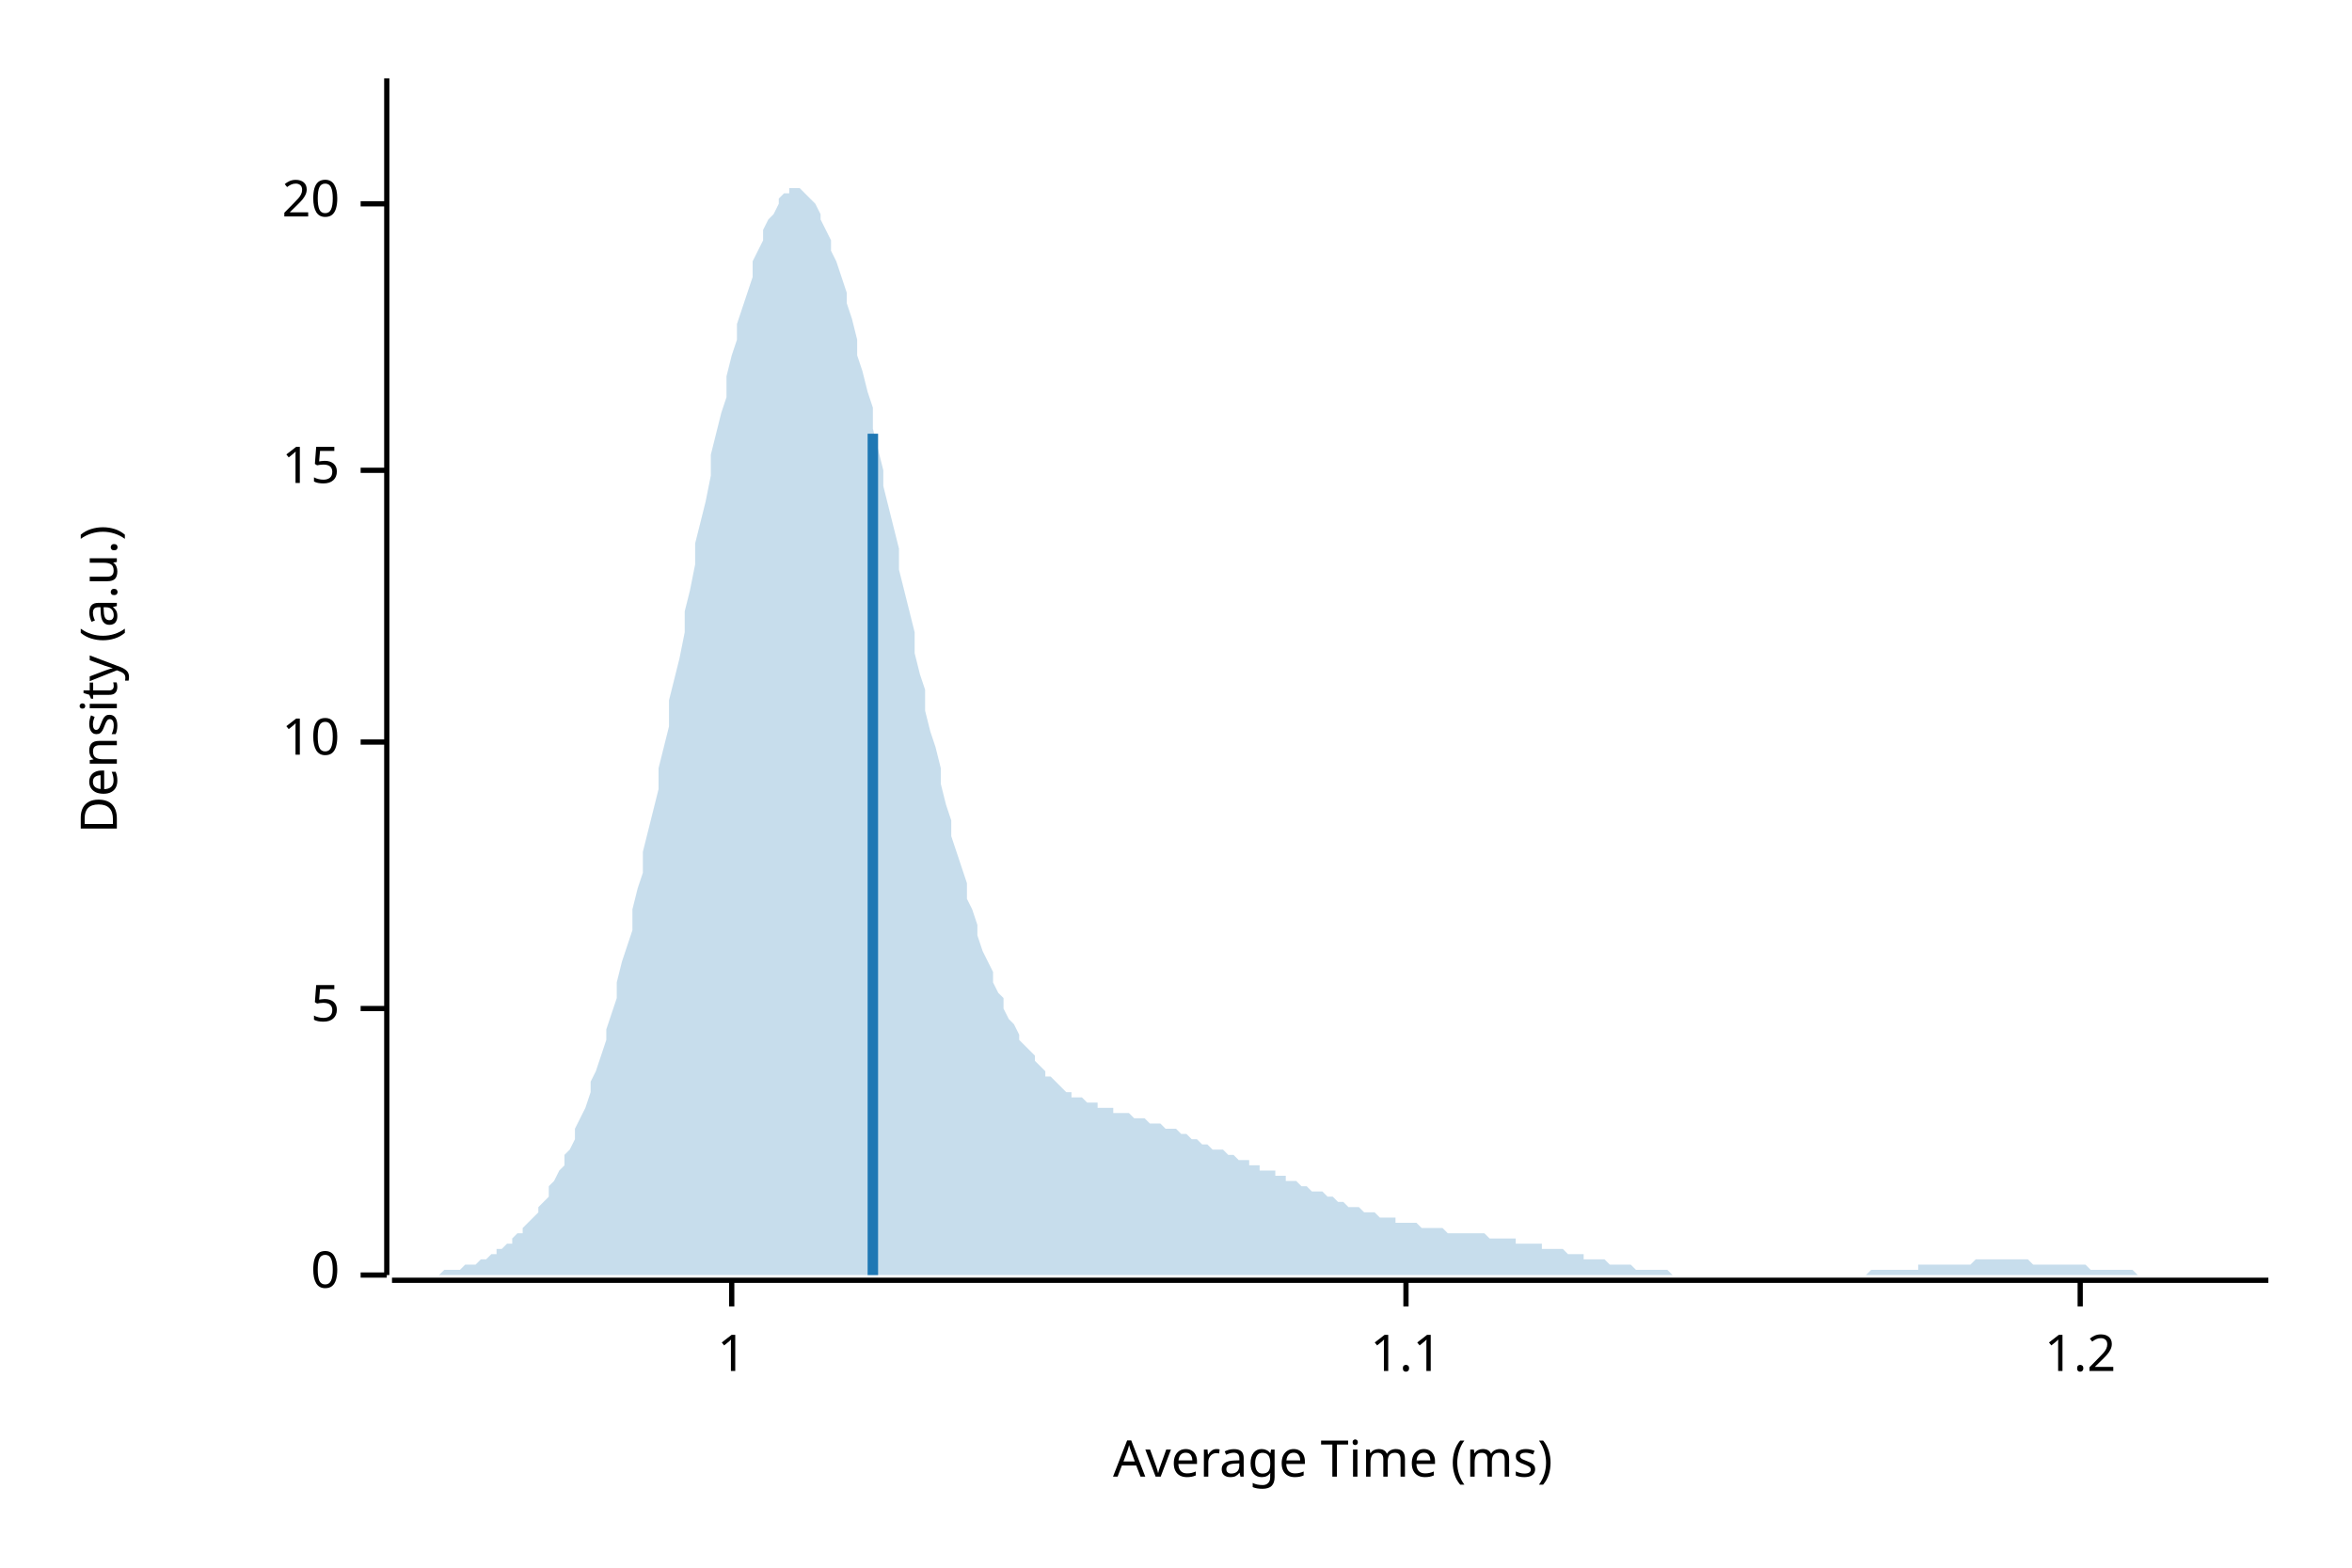
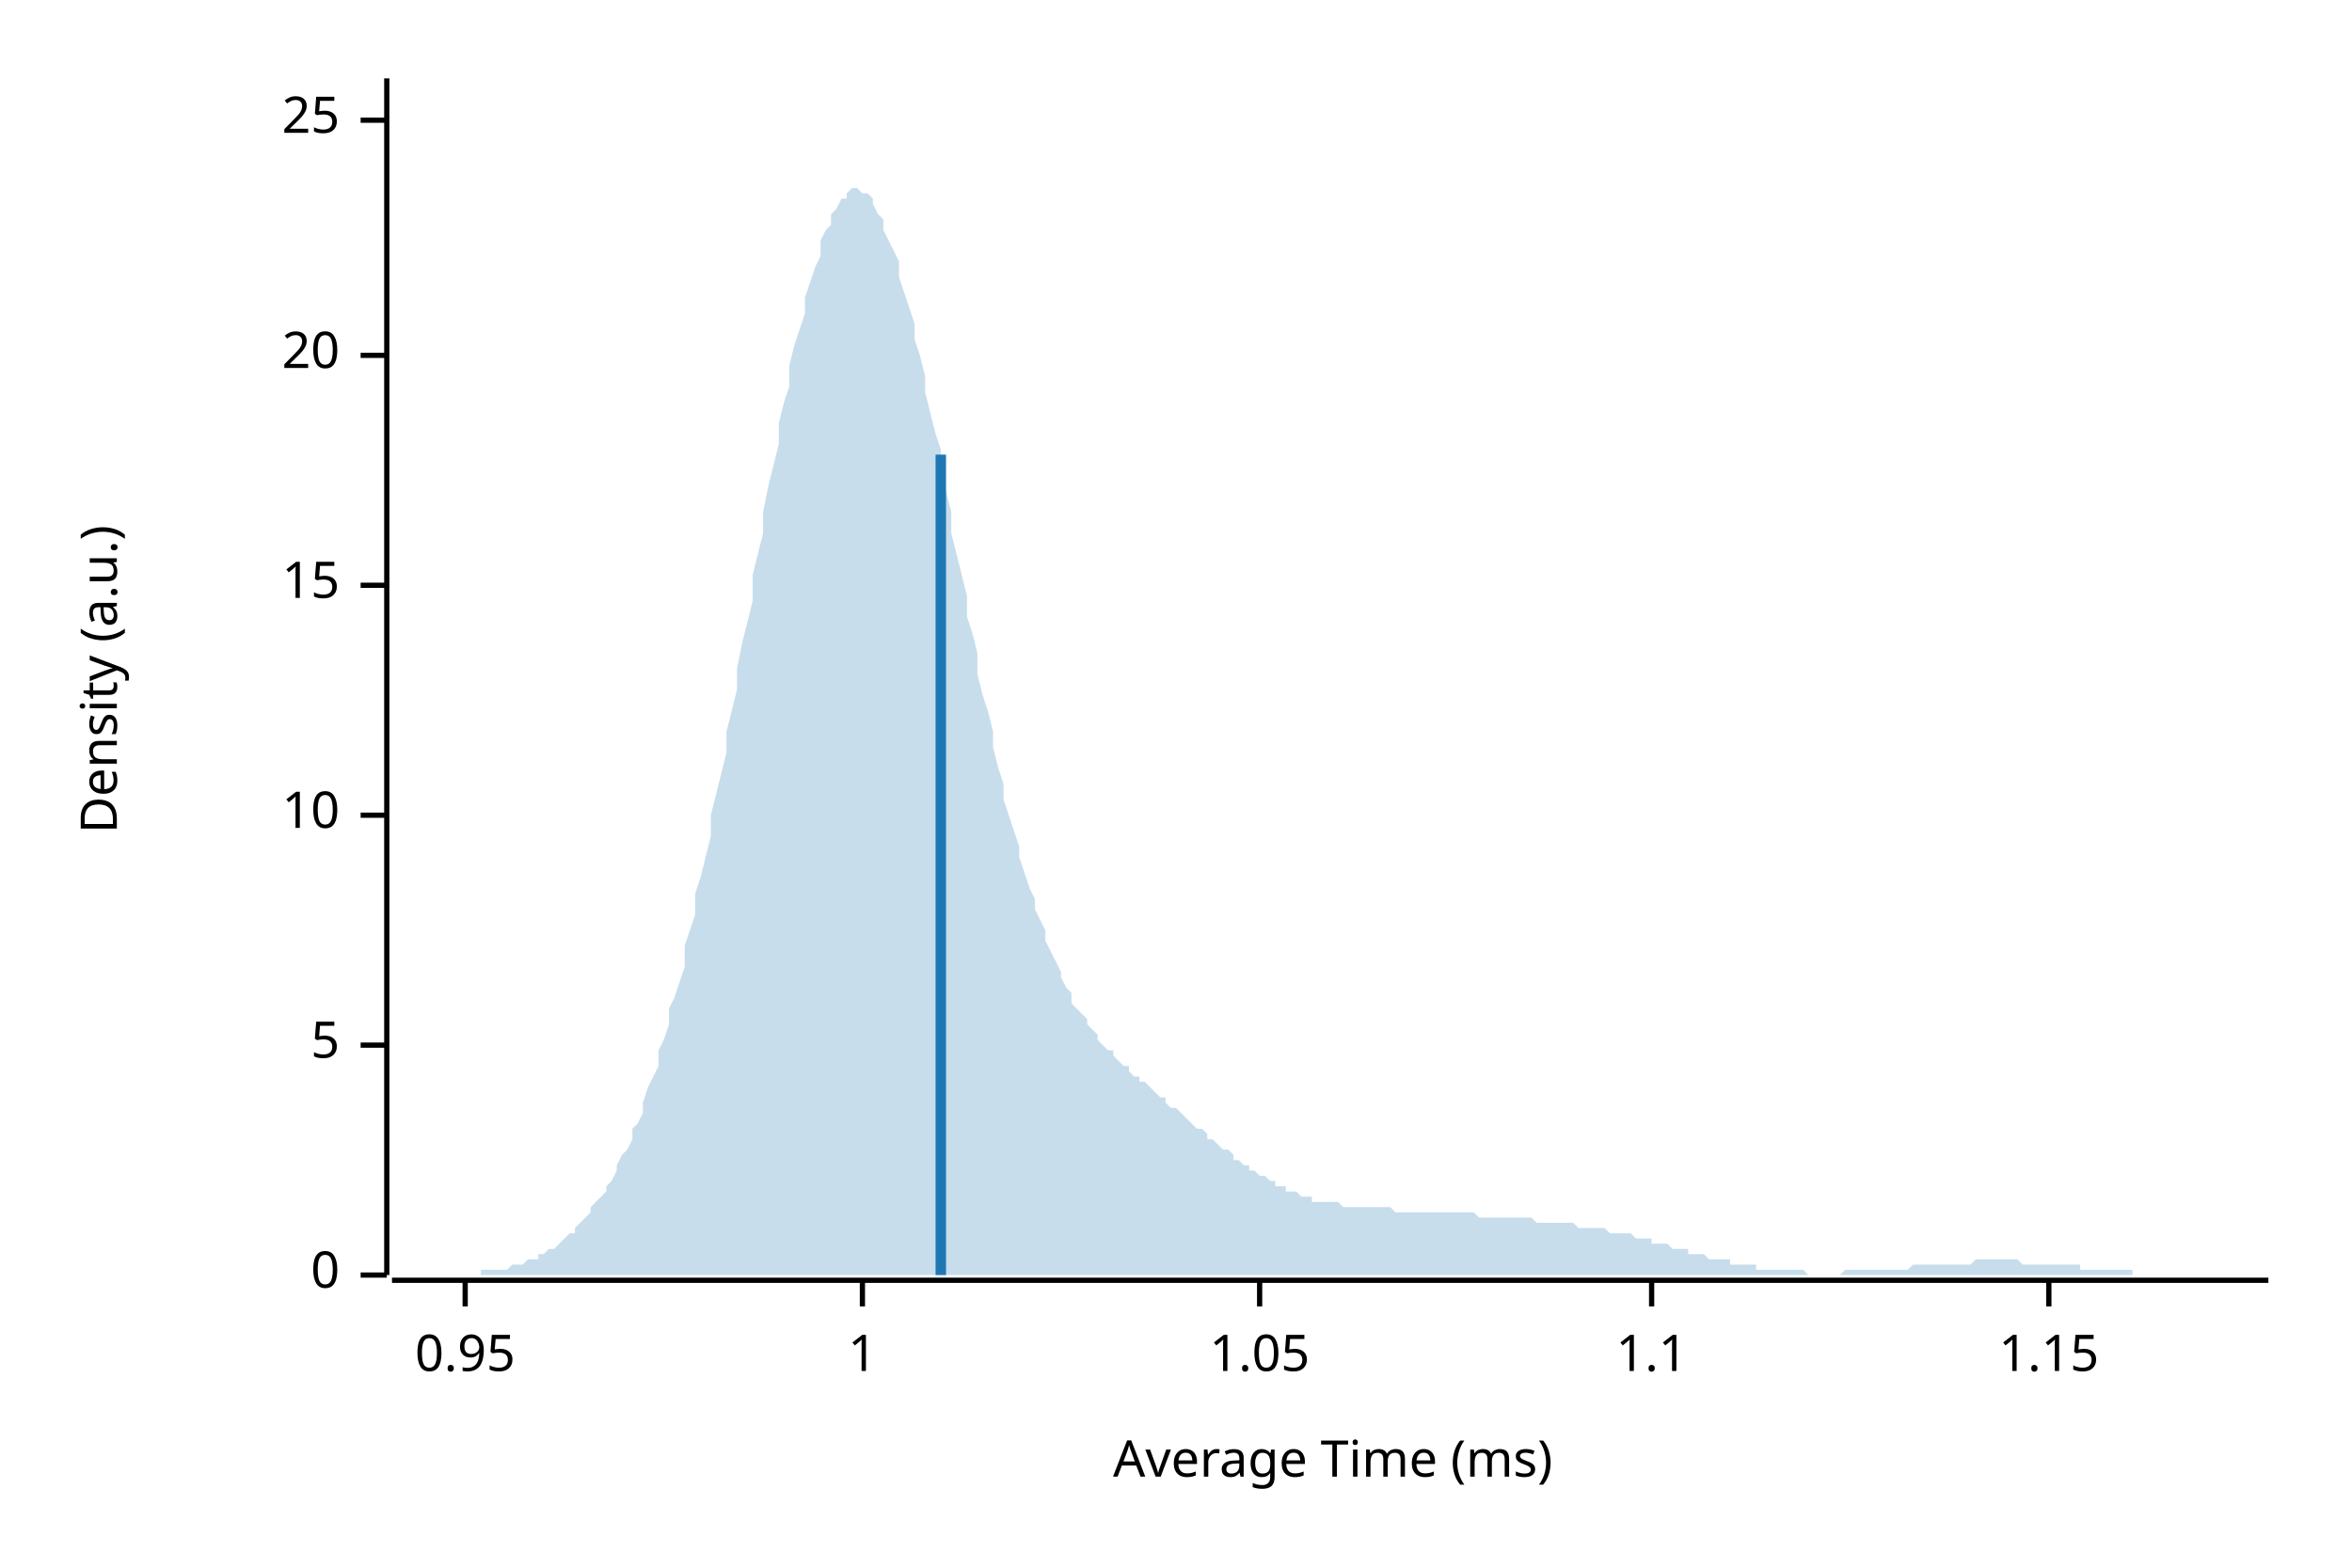
<svg xmlns="http://www.w3.org/2000/svg" width="450" height="300" viewBox="0 0 450 300">
  <text x="15" y="130" dy="0.76em" text-anchor="middle" font-family="sans-serif" font-size="9.677" opacity="1" fill="#000000" transform="rotate(270, 15, 130)">
Density (a.u.)
</text>
  <text x="255" y="285" dy="-0.5ex" text-anchor="middle" font-family="sans-serif" font-size="9.677" opacity="1" fill="#000000">
Average Time (ms)
</text>
  <polyline fill="none" opacity="1" stroke="#000000" stroke-width="1" points="74,15 74,244 " />
  <text x="65" y="244" dy="0.5ex" text-anchor="end" font-family="sans-serif" font-size="9.677" opacity="1" fill="#000000">
0
</text>
  <polyline fill="none" opacity="1" stroke="#000000" stroke-width="1" points="69,244 74,244 " />
-   <text x="65" y="193" dy="0.5ex" text-anchor="end" font-family="sans-serif" font-size="9.677" opacity="1" fill="#000000">
+   <text x="65" y="200" dy="0.5ex" text-anchor="end" font-family="sans-serif" font-size="9.677" opacity="1" fill="#000000">
5
</text>
-   <polyline fill="none" opacity="1" stroke="#000000" stroke-width="1" points="69,193 74,193 " />
-   <text x="65" y="142" dy="0.5ex" text-anchor="end" font-family="sans-serif" font-size="9.677" opacity="1" fill="#000000">
+   <polyline fill="none" opacity="1" stroke="#000000" stroke-width="1" points="69,200 74,200 " />
+   <text x="65" y="156" dy="0.5ex" text-anchor="end" font-family="sans-serif" font-size="9.677" opacity="1" fill="#000000">
10
</text>
-   <polyline fill="none" opacity="1" stroke="#000000" stroke-width="1" points="69,142 74,142 " />
-   <text x="65" y="90" dy="0.5ex" text-anchor="end" font-family="sans-serif" font-size="9.677" opacity="1" fill="#000000">
+   <polyline fill="none" opacity="1" stroke="#000000" stroke-width="1" points="69,156 74,156 " />
+   <text x="65" y="112" dy="0.5ex" text-anchor="end" font-family="sans-serif" font-size="9.677" opacity="1" fill="#000000">
15
</text>
-   <polyline fill="none" opacity="1" stroke="#000000" stroke-width="1" points="69,90 74,90 " />
-   <text x="65" y="39" dy="0.5ex" text-anchor="end" font-family="sans-serif" font-size="9.677" opacity="1" fill="#000000">
+   <polyline fill="none" opacity="1" stroke="#000000" stroke-width="1" points="69,112 74,112 " />
+   <text x="65" y="68" dy="0.5ex" text-anchor="end" font-family="sans-serif" font-size="9.677" opacity="1" fill="#000000">
20
</text>
-   <polyline fill="none" opacity="1" stroke="#000000" stroke-width="1" points="69,39 74,39 " />
+   <polyline fill="none" opacity="1" stroke="#000000" stroke-width="1" points="69,68 74,68 " />
+   <text x="65" y="23" dy="0.5ex" text-anchor="end" font-family="sans-serif" font-size="9.677" opacity="1" fill="#000000">
+ 25
+ </text>
+   <polyline fill="none" opacity="1" stroke="#000000" stroke-width="1" points="69,23 74,23 " />
  <polyline fill="none" opacity="1" stroke="#000000" stroke-width="1" points="75,245 434,245 " />
-   <text x="140" y="255" dy="0.76em" text-anchor="middle" font-family="sans-serif" font-size="9.677" opacity="1" fill="#000000">
+   <text x="89" y="255" dy="0.76em" text-anchor="middle" font-family="sans-serif" font-size="9.677" opacity="1" fill="#000000">
+ 0.95
+ </text>
+   <polyline fill="none" opacity="1" stroke="#000000" stroke-width="1" points="89,245 89,250 " />
+   <text x="165" y="255" dy="0.76em" text-anchor="middle" font-family="sans-serif" font-size="9.677" opacity="1" fill="#000000">
1
</text>
-   <polyline fill="none" opacity="1" stroke="#000000" stroke-width="1" points="140,245 140,250 " />
-   <text x="269" y="255" dy="0.76em" text-anchor="middle" font-family="sans-serif" font-size="9.677" opacity="1" fill="#000000">
+   <polyline fill="none" opacity="1" stroke="#000000" stroke-width="1" points="165,245 165,250 " />
+   <text x="241" y="255" dy="0.76em" text-anchor="middle" font-family="sans-serif" font-size="9.677" opacity="1" fill="#000000">
+ 1.05
+ </text>
+   <polyline fill="none" opacity="1" stroke="#000000" stroke-width="1" points="241,245 241,250 " />
+   <text x="316" y="255" dy="0.76em" text-anchor="middle" font-family="sans-serif" font-size="9.677" opacity="1" fill="#000000">
1.1
</text>
-   <polyline fill="none" opacity="1" stroke="#000000" stroke-width="1" points="269,245 269,250 " />
-   <text x="398" y="255" dy="0.76em" text-anchor="middle" font-family="sans-serif" font-size="9.677" opacity="1" fill="#000000">
- 1.2
+   <polyline fill="none" opacity="1" stroke="#000000" stroke-width="1" points="316,245 316,250 " />
+   <text x="392" y="255" dy="0.76em" text-anchor="middle" font-family="sans-serif" font-size="9.677" opacity="1" fill="#000000">
+ 1.15
</text>
-   <polyline fill="none" opacity="1" stroke="#000000" stroke-width="1" points="398,245 398,250 " />
-   <polygon opacity="0.25" fill="#1F78B4" points="75,244 75,244 76,244 77,244 77,244 78,244 79,244 80,244 80,244 81,244 82,244 82,244 83,244 84,244 85,243 85,243 86,243 87,243 87,243 88,243 89,242 90,242 90,242 91,242 92,241 92,241 93,241 94,240 95,240 95,239 96,239 97,238 98,238 98,237 99,236 100,236 100,235 101,234 102,233 103,232 103,231 104,230 105,229 105,227 106,226 107,224 108,223 108,221 109,220 110,218 110,216 111,214 112,212 113,209 113,207 114,205 115,202 116,199 116,197 117,194 118,191 118,188 119,184 120,181 121,178 121,174 122,170 123,167 123,163 124,159 125,155 126,151 126,147 127,143 128,139 128,134 129,130 130,126 131,121 131,117 132,113 133,108 133,104 134,100 135,96 136,91 136,87 137,83 138,79 139,76 139,72 140,68 141,65 141,62 142,59 143,56 144,53 144,50 145,48 146,46 146,44 147,42 148,41 149,39 149,38 150,37 151,37 151,36 152,36 153,36 154,37 154,37 155,38 156,39 157,41 157,42 158,44 159,46 159,48 160,50 161,53 162,56 162,58 163,61 164,65 164,68 165,71 166,75 167,78 167,82 168,86 169,90 169,93 170,97 171,101 172,105 172,109 173,113 174,117 175,121 175,125 176,129 177,132 177,136 178,140 179,143 180,147 180,150 181,154 182,157 182,160 183,163 184,166 185,169 185,172 186,174 187,177 187,179 188,182 189,184 190,186 190,188 191,190 192,191 192,193 193,195 194,196 195,198 195,199 196,200 197,201 198,202 198,203 199,204 200,205 200,206 201,206 202,207 203,208 203,208 204,209 205,209 205,210 206,210 207,210 208,211 208,211 209,211 210,211 210,212 211,212 212,212 213,212 213,213 214,213 215,213 216,213 216,213 217,214 218,214 218,214 219,214 220,215 221,215 221,215 222,215 223,216 223,216 224,216 225,216 226,217 226,217 227,217 228,218 228,218 229,218 230,219 231,219 231,219 232,220 233,220 233,220 234,220 235,221 236,221 236,221 237,222 238,222 239,222 239,223 240,223 241,223 241,224 242,224 243,224 244,224 244,225 245,225 246,225 246,226 247,226 248,226 249,227 249,227 250,227 251,228 251,228 252,228 253,228 254,229 254,229 255,229 256,230 257,230 257,230 258,231 259,231 259,231 260,231 261,232 262,232 262,232 263,232 264,233 264,233 265,233 266,233 267,233 267,234 268,234 269,234 269,234 270,234 271,234 272,235 272,235 273,235 274,235 275,235 275,235 276,235 277,236 277,236 278,236 279,236 280,236 280,236 281,236 282,236 282,236 283,236 284,236 285,237 285,237 286,237 287,237 287,237 288,237 289,237 290,237 290,238 291,238 292,238 292,238 293,238 294,238 295,238 295,239 296,239 297,239 298,239 298,239 299,239 300,240 300,240 301,240 302,240 303,240 303,241 304,241 305,241 305,241 306,241 307,241 308,242 308,242 309,242 310,242 310,242 311,242 312,242 313,243 313,243 314,243 315,243 316,243 316,243 317,243 318,243 318,243 319,243 320,244 321,244 321,244 322,244 323,244 323,244 324,244 325,244 326,244 326,244 327,244 328,244 328,244 329,244 330,244 331,244 331,244 332,244 333,244 333,244 334,244 335,244 336,244 336,244 337,244 338,244 339,244 339,244 340,244 341,244 341,244 342,244 343,244 344,244 344,244 345,244 346,244 346,244 347,244 348,244 349,244 349,244 350,244 351,244 351,244 352,244 353,244 354,244 354,244 355,244 356,244 357,244 357,244 358,243 359,243 359,243 360,243 361,243 362,243 362,243 363,243 364,243 364,243 365,243 366,243 367,243 367,242 368,242 369,242 369,242 370,242 371,242 372,242 372,242 373,242 374,242 375,242 375,242 376,242 377,242 377,242 378,241 379,241 380,241 380,241 381,241 382,241 382,241 383,241 384,241 385,241 385,241 386,241 387,241 387,241 388,241 389,242 390,242 390,242 391,242 392,242 392,242 393,242 394,242 395,242 395,242 396,242 397,242 398,242 398,242 399,242 400,243 400,243 401,243 402,243 403,243 403,243 404,243 405,243 405,243 406,243 407,243 408,243 408,243 409,244 410,244 410,244 411,244 412,244 413,244 413,244 414,244 415,244 416,244 416,244 417,244 418,244 418,244 419,244 420,244 421,244 421,244 422,244 423,244 423,244 424,244 425,244 426,244 426,244 427,244 428,244 428,244 429,244 430,244 431,244 431,244 432,244 433,244 434,244 434,244 75,244 " />
-   <polyline fill="none" opacity="1" stroke="#1F78B4" stroke-width="2" points="167,244 167,83 " />
+   <polyline fill="none" opacity="1" stroke="#000000" stroke-width="1" points="392,245 392,250 " />
+   <polygon opacity="0.25" fill="#1F78B4" points="75,244 75,244 76,244 77,244 77,244 78,244 79,244 80,244 80,244 81,244 82,244 82,244 83,244 84,244 85,244 85,244 86,244 87,244 87,244 88,244 89,244 90,244 90,244 91,244 92,244 92,243 93,243 94,243 95,243 95,243 96,243 97,243 98,242 98,242 99,242 100,242 100,242 101,241 102,241 103,241 103,240 104,240 105,239 105,239 106,239 107,238 108,237 108,237 109,236 110,236 110,235 111,234 112,233 113,232 113,231 114,230 115,229 116,228 116,227 117,226 118,224 118,223 119,221 120,220 121,218 121,216 122,215 123,213 123,211 124,208 125,206 126,204 126,201 127,199 128,196 128,193 129,191 130,188 131,185 131,181 132,178 133,175 133,171 134,168 135,164 136,160 136,156 137,152 138,148 139,144 139,140 140,136 141,132 141,128 142,123 143,119 144,115 144,110 145,106 146,102 146,98 147,93 148,89 149,85 149,81 150,77 151,74 151,70 152,66 153,63 154,60 154,57 155,54 156,51 157,49 157,46 158,44 159,43 159,41 160,40 161,38 162,38 162,37 163,36 164,36 164,36 165,37 166,37 167,38 167,39 168,41 169,42 169,44 170,46 171,48 172,50 172,53 173,56 174,59 175,62 175,65 176,68 177,72 177,75 178,79 179,83 180,86 180,90 181,94 182,98 182,102 183,106 184,110 185,114 185,118 186,121 187,125 187,129 188,133 189,136 190,140 190,143 191,147 192,150 192,153 193,156 194,159 195,162 195,164 196,167 197,170 198,172 198,174 199,176 200,178 200,180 201,182 202,184 203,186 203,187 204,189 205,190 205,192 206,193 207,194 208,195 208,196 209,197 210,198 210,199 211,200 212,201 213,201 213,202 214,203 215,204 216,204 216,205 217,206 218,206 218,207 219,207 220,208 221,209 221,209 222,210 223,210 223,211 224,212 225,212 226,213 226,213 227,214 228,215 228,215 229,216 230,216 231,217 231,218 232,218 233,219 233,219 234,220 235,220 236,221 236,222 237,222 238,223 239,223 239,224 240,224 241,225 241,225 242,225 243,226 244,226 244,227 245,227 246,227 246,228 247,228 248,228 249,229 249,229 250,229 251,229 251,230 252,230 253,230 254,230 254,230 255,230 256,230 257,231 257,231 258,231 259,231 259,231 260,231 261,231 262,231 262,231 263,231 264,231 264,231 265,231 266,231 267,232 267,232 268,232 269,232 269,232 270,232 271,232 272,232 272,232 273,232 274,232 275,232 275,232 276,232 277,232 277,232 278,232 279,232 280,232 280,232 281,232 282,232 282,232 283,233 284,233 285,233 285,233 286,233 287,233 287,233 288,233 289,233 290,233 290,233 291,233 292,233 292,233 293,233 294,234 295,234 295,234 296,234 297,234 298,234 298,234 299,234 300,234 300,234 301,234 302,235 303,235 303,235 304,235 305,235 305,235 306,235 307,235 308,236 308,236 309,236 310,236 310,236 311,236 312,236 313,237 313,237 314,237 315,237 316,237 316,238 317,238 318,238 318,238 319,238 320,239 321,239 321,239 322,239 323,239 323,240 324,240 325,240 326,240 326,240 327,241 328,241 328,241 329,241 330,241 331,241 331,242 332,242 333,242 333,242 334,242 335,242 336,242 336,243 337,243 338,243 339,243 339,243 340,243 341,243 341,243 342,243 343,243 344,243 344,243 345,243 346,244 346,244 347,244 348,244 349,244 349,244 350,244 351,244 351,244 352,244 353,243 354,243 354,243 355,243 356,243 357,243 357,243 358,243 359,243 359,243 360,243 361,243 362,243 362,243 363,243 364,243 364,243 365,243 366,242 367,242 367,242 368,242 369,242 369,242 370,242 371,242 372,242 372,242 373,242 374,242 375,242 375,242 376,242 377,242 377,242 378,241 379,241 380,241 380,241 381,241 382,241 382,241 383,241 384,241 385,241 385,241 386,241 387,242 387,242 388,242 389,242 390,242 390,242 391,242 392,242 392,242 393,242 394,242 395,242 395,242 396,242 397,242 398,242 398,243 399,243 400,243 400,243 401,243 402,243 403,243 403,243 404,243 405,243 405,243 406,243 407,243 408,243 408,244 409,244 410,244 410,244 411,244 412,244 413,244 413,244 414,244 415,244 416,244 416,244 417,244 418,244 418,244 419,244 420,244 421,244 421,244 422,244 423,244 423,244 424,244 425,244 426,244 426,244 427,244 428,244 428,244 429,244 430,244 431,244 431,244 432,244 433,244 434,244 434,244 75,244 " />
+   <polyline fill="none" opacity="1" stroke="#1F78B4" stroke-width="2" points="180,244 180,87 " />
</svg>
